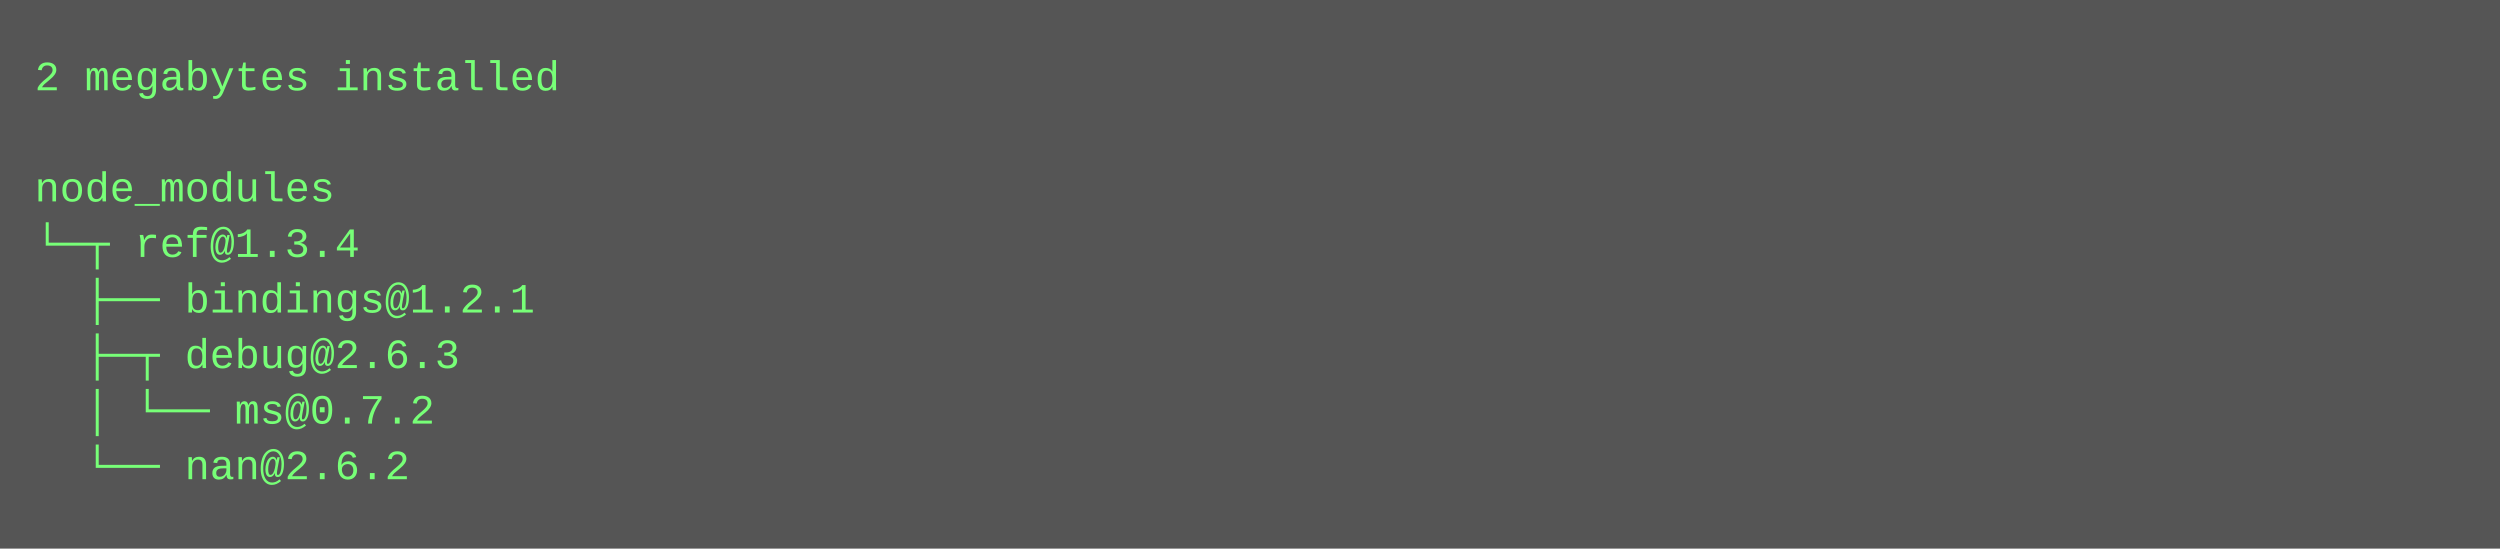
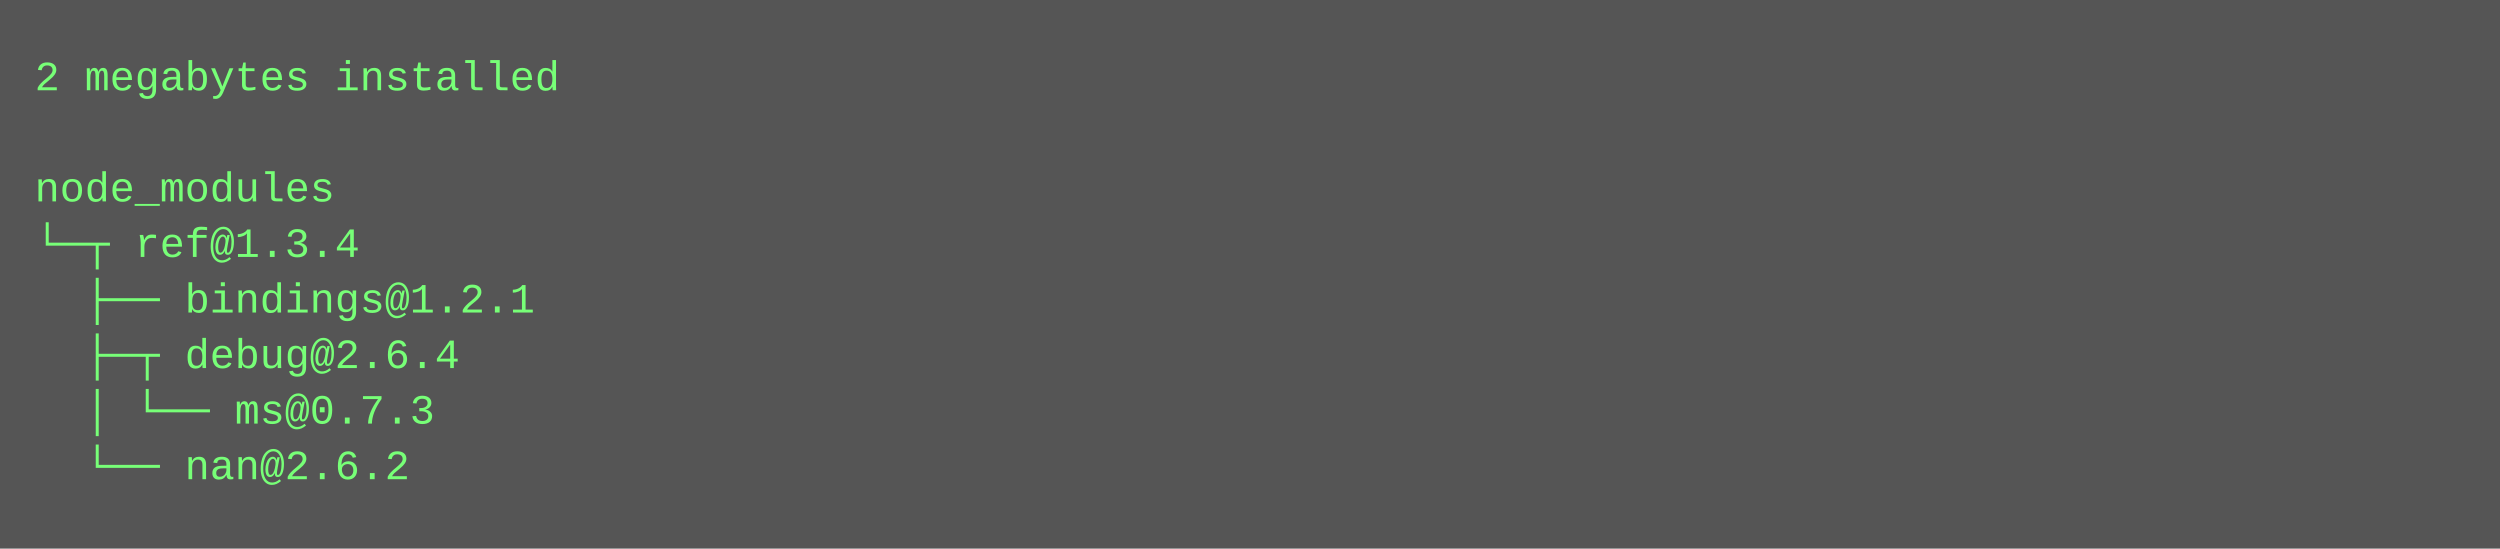
<svg xmlns="http://www.w3.org/2000/svg" height="158" width="720">
  <rect height="158" fill="#555" width="720" />
  <text fill="#7f7" font-family="Courier New" font-size="12" xml:space="preserve">
    <tspan x="10" y="26">2 megabytes installed</tspan>
    <tspan x="10" y="42" />
    <tspan x="10" y="58">node_modules</tspan>
    <tspan x="10" y="74">└─┬ ref@1.3.4 </tspan>
    <tspan x="10" y="90">  ├── bindings@1.2.1 </tspan>
-     <tspan x="10" y="106">  ├─┬ debug@2.6.3 </tspan>
-     <tspan x="10" y="122">  │ └── ms@0.7.2 </tspan>
+     <tspan x="10" y="106">  ├─┬ debug@2.6.4 </tspan>
+     <tspan x="10" y="122">  │ └── ms@0.7.3 </tspan>
    <tspan x="10" y="138">  └── nan@2.6.2</tspan>
  </text>
</svg>
